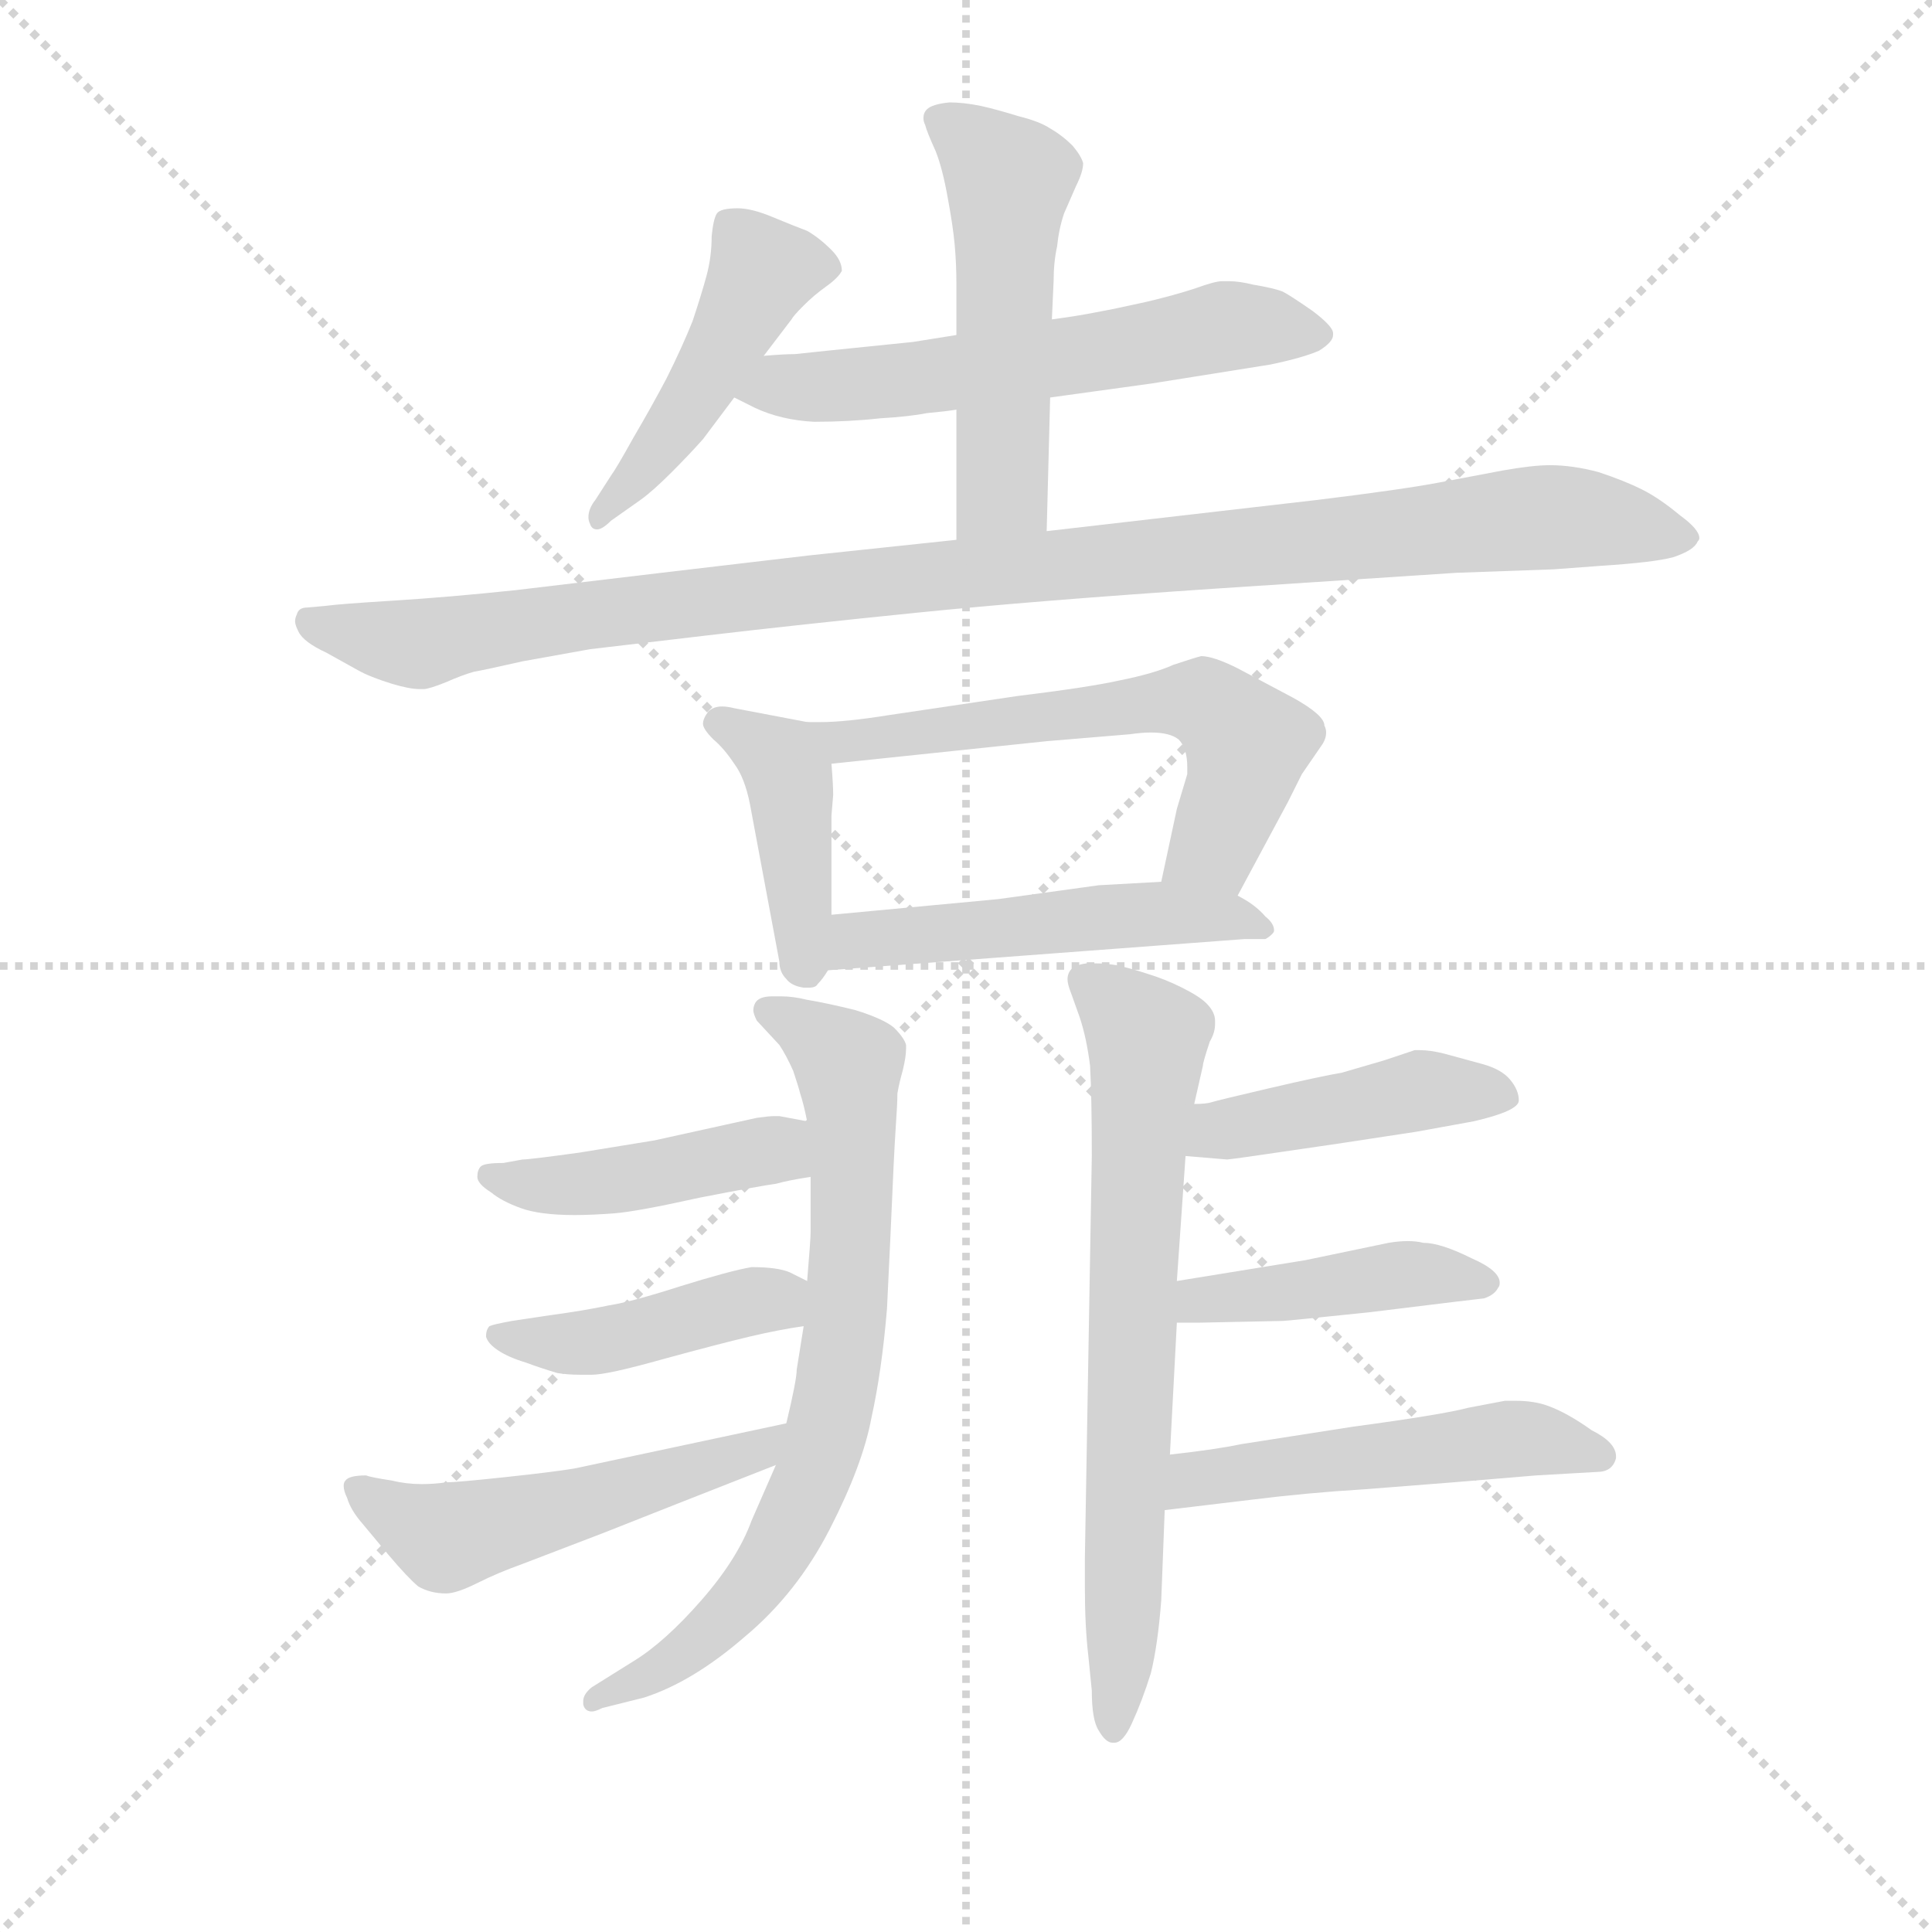
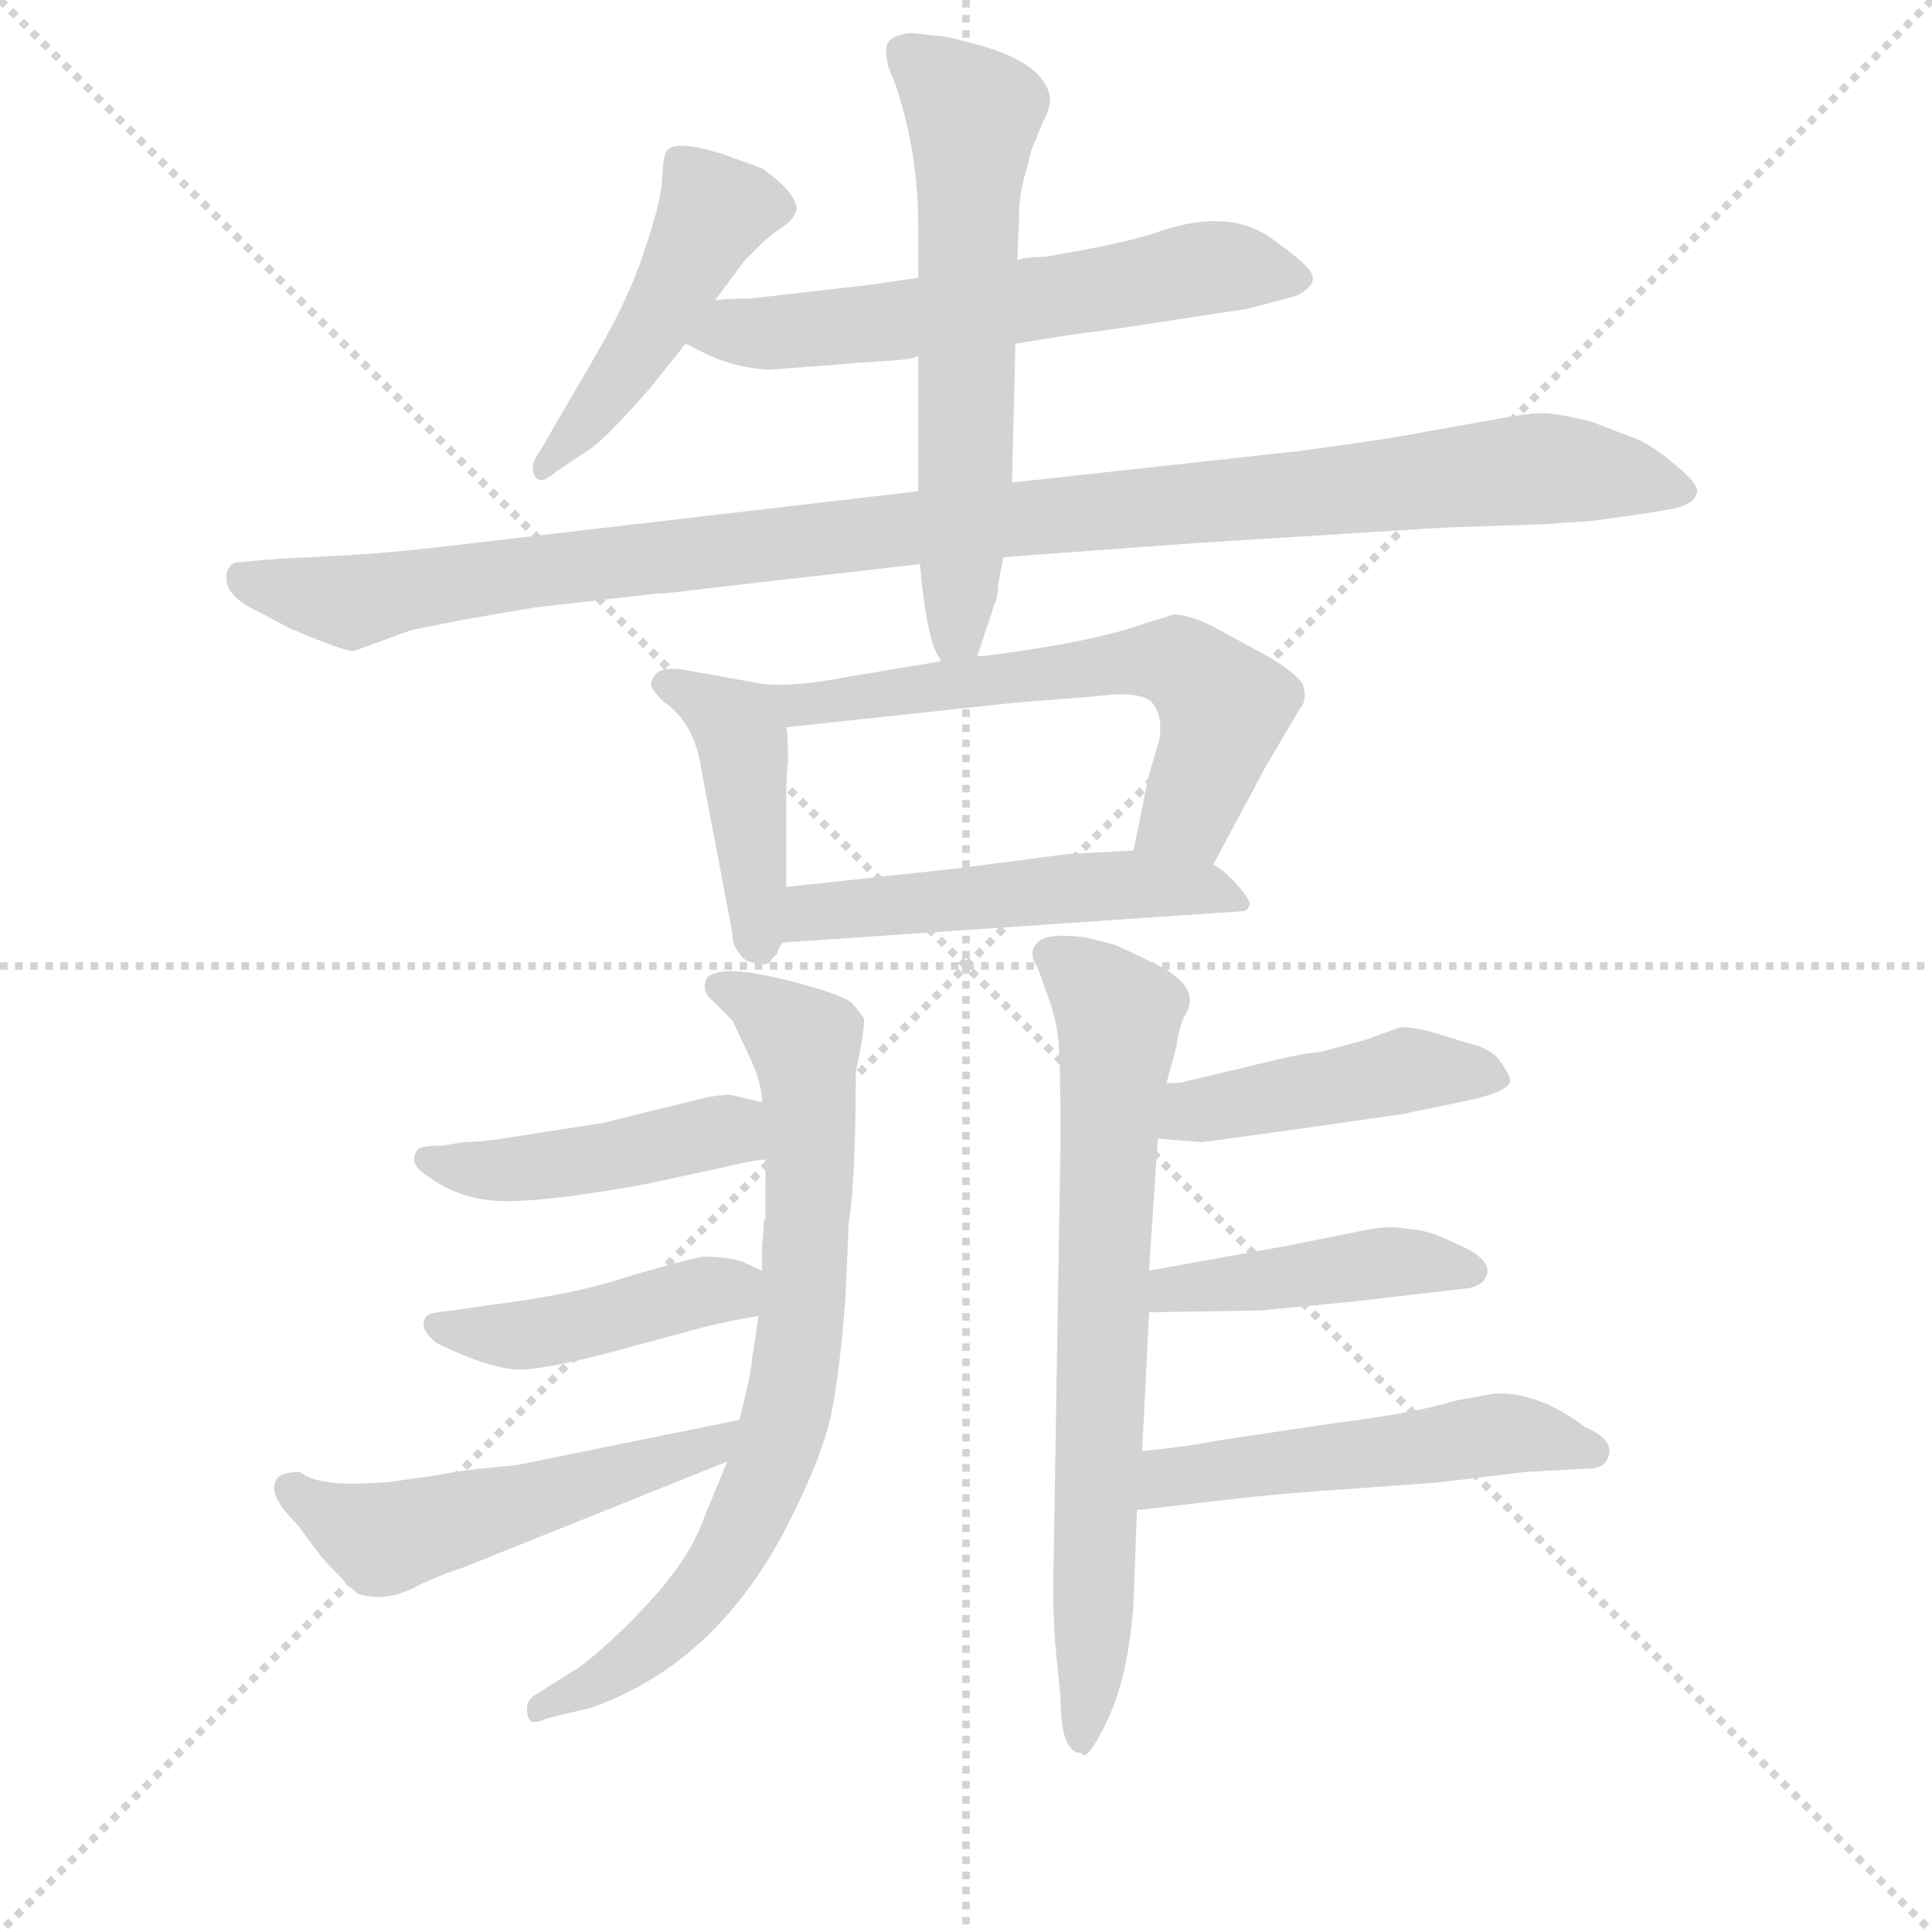
<svg xmlns="http://www.w3.org/2000/svg" version="1.1" viewBox="0 0 1024 1024">
  <g stroke="lightgray" stroke-dasharray="1,1" stroke-width="1" transform="scale(4, 4)">
    <line x1="0" y1="0" x2="256" y2="256" />
    <line x1="256" y1="0" x2="0" y2="256" />
    <line x1="128" y1="0" x2="128" y2="256" />
    <line x1="0" y1="128" x2="256" y2="128" />
  </g>
  <g transform="scale(0.92, -0.92) translate(60, -830)">
    <style type="text/css">
      
        @keyframes keyframes0 {
          from {
            stroke: blue;
-             stroke-dashoffset: 462;
+             stroke-dashoffset: 469;
            stroke-width: 128;
          }
          60% {
            animation-timing-function: step-end;
            stroke: blue;
            stroke-dashoffset: 0;
            stroke-width: 128;
          }
          to {
            stroke: black;
            stroke-width: 1024;
          }
        }
        #make-me-a-hanzi-animation-0 {
-           animation: keyframes0 0.626s both;
+           animation: keyframes0 0.632s both;
          animation-delay: 0s;
          animation-timing-function: linear;
        }
      
        @keyframes keyframes1 {
          from {
            stroke: blue;
-             stroke-dashoffset: 588;
+             stroke-dashoffset: 603;
            stroke-width: 128;
          }
          66% {
            animation-timing-function: step-end;
            stroke: blue;
            stroke-dashoffset: 0;
            stroke-width: 128;
          }
          to {
            stroke: black;
            stroke-width: 1024;
          }
        }
        #make-me-a-hanzi-animation-1 {
-           animation: keyframes1 0.729s both;
-           animation-delay: 0.626s;
+           animation: keyframes1 0.741s both;
+           animation-delay: 0.632s;
          animation-timing-function: linear;
        }
      
        @keyframes keyframes2 {
          from {
            stroke: blue;
-             stroke-dashoffset: 1058;
-             stroke-width: 128;
-           }
-           77% {
+             stroke-dashoffset: 1091;
+             stroke-width: 128;
+           }
+           78% {
            animation-timing-function: step-end;
            stroke: blue;
            stroke-dashoffset: 0;
            stroke-width: 128;
          }
          to {
            stroke: black;
            stroke-width: 1024;
          }
        }
        #make-me-a-hanzi-animation-2 {
-           animation: keyframes2 1.111s both;
-           animation-delay: 1.354s;
+           animation: keyframes2 1.138s both;
+           animation-delay: 1.372s;
          animation-timing-function: linear;
        }
      
        @keyframes keyframes3 {
          from {
            stroke: blue;
-             stroke-dashoffset: 518;
+             stroke-dashoffset: 615;
+             stroke-width: 128;
+           }
+           67% {
+             animation-timing-function: step-end;
+             stroke: blue;
+             stroke-dashoffset: 0;
+             stroke-width: 128;
+           }
+           to {
+             stroke: black;
+             stroke-width: 1024;
+           }
+         }
+         #make-me-a-hanzi-animation-3 {
+           animation: keyframes3 0.75s both;
+           animation-delay: 2.51s;
+           animation-timing-function: linear;
+         }
+       
+         @keyframes keyframes4 {
+           from {
+             stroke: blue;
+             stroke-dashoffset: 431;
+             stroke-width: 128;
+           }
+           58% {
+             animation-timing-function: step-end;
+             stroke: blue;
+             stroke-dashoffset: 0;
+             stroke-width: 128;
+           }
+           to {
+             stroke: black;
+             stroke-width: 1024;
+           }
+         }
+         #make-me-a-hanzi-animation-4 {
+           animation: keyframes4 0.601s both;
+           animation-delay: 3.261s;
+           animation-timing-function: linear;
+         }
+       
+         @keyframes keyframes5 {
+           from {
+             stroke: blue;
+             stroke-dashoffset: 622;
+             stroke-width: 128;
+           }
+           67% {
+             animation-timing-function: step-end;
+             stroke: blue;
+             stroke-dashoffset: 0;
+             stroke-width: 128;
+           }
+           to {
+             stroke: black;
+             stroke-width: 1024;
+           }
+         }
+         #make-me-a-hanzi-animation-5 {
+           animation: keyframes5 0.756s both;
+           animation-delay: 3.861s;
+           animation-timing-function: linear;
+         }
+       
+         @keyframes keyframes6 {
+           from {
+             stroke: blue;
+             stroke-dashoffset: 517;
            stroke-width: 128;
          }
          63% {
            animation-timing-function: step-end;
            stroke: blue;
            stroke-dashoffset: 0;
            stroke-width: 128;
          }
          to {
            stroke: black;
            stroke-width: 1024;
          }
        }
-         #make-me-a-hanzi-animation-3 {
-           animation: keyframes3 0.672s both;
-           animation-delay: 2.465s;
-           animation-timing-function: linear;
-         }
-       
-         @keyframes keyframes4 {
-           from {
-             stroke: blue;
-             stroke-dashoffset: 418;
-             stroke-width: 128;
-           }
-           58% {
-             animation-timing-function: step-end;
-             stroke: blue;
-             stroke-dashoffset: 0;
-             stroke-width: 128;
-           }
-           to {
-             stroke: black;
-             stroke-width: 1024;
-           }
-         }
-         #make-me-a-hanzi-animation-4 {
-           animation: keyframes4 0.59s both;
-           animation-delay: 3.137s;
-           animation-timing-function: linear;
-         }
-       
-         @keyframes keyframes5 {
-           from {
-             stroke: blue;
-             stroke-dashoffset: 606;
-             stroke-width: 128;
-           }
-           66% {
-             animation-timing-function: step-end;
-             stroke: blue;
-             stroke-dashoffset: 0;
-             stroke-width: 128;
-           }
-           to {
-             stroke: black;
-             stroke-width: 1024;
-           }
-         }
-         #make-me-a-hanzi-animation-5 {
-           animation: keyframes5 0.743s both;
-           animation-delay: 3.727s;
-           animation-timing-function: linear;
-         }
-       
-         @keyframes keyframes6 {
-           from {
-             stroke: blue;
-             stroke-dashoffset: 506;
-             stroke-width: 128;
-           }
-           62% {
-             animation-timing-function: step-end;
-             stroke: blue;
-             stroke-dashoffset: 0;
-             stroke-width: 128;
-           }
-           to {
-             stroke: black;
-             stroke-width: 1024;
-           }
-         }
        #make-me-a-hanzi-animation-6 {
-           animation: keyframes6 0.662s both;
-           animation-delay: 4.47s;
+           animation: keyframes6 0.671s both;
+           animation-delay: 4.618s;
          animation-timing-function: linear;
        }
      
        @keyframes keyframes7 {
          from {
            stroke: blue;
-             stroke-dashoffset: 740;
+             stroke-dashoffset: 760;
            stroke-width: 128;
          }
          71% {
            animation-timing-function: step-end;
            stroke: blue;
            stroke-dashoffset: 0;
            stroke-width: 128;
          }
          to {
            stroke: black;
            stroke-width: 1024;
          }
        }
        #make-me-a-hanzi-animation-7 {
-           animation: keyframes7 0.852s both;
-           animation-delay: 5.132s;
+           animation: keyframes7 0.868s both;
+           animation-delay: 5.288s;
          animation-timing-function: linear;
        }
      
        @keyframes keyframes8 {
          from {
            stroke: blue;
-             stroke-dashoffset: 438;
+             stroke-dashoffset: 449;
            stroke-width: 128;
          }
          59% {
            animation-timing-function: step-end;
            stroke: blue;
            stroke-dashoffset: 0;
            stroke-width: 128;
          }
          to {
            stroke: black;
            stroke-width: 1024;
          }
        }
        #make-me-a-hanzi-animation-8 {
-           animation: keyframes8 0.606s both;
-           animation-delay: 5.984s;
+           animation: keyframes8 0.615s both;
+           animation-delay: 6.157s;
          animation-timing-function: linear;
        }
      
        @keyframes keyframes9 {
          from {
            stroke: blue;
-             stroke-dashoffset: 426;
-             stroke-width: 128;
-           }
-           58% {
+             stroke-dashoffset: 435;
+             stroke-width: 128;
+           }
+           59% {
            animation-timing-function: step-end;
            stroke: blue;
            stroke-dashoffset: 0;
            stroke-width: 128;
          }
          to {
            stroke: black;
            stroke-width: 1024;
          }
        }
        #make-me-a-hanzi-animation-9 {
-           animation: keyframes9 0.597s both;
-           animation-delay: 6.591s;
+           animation: keyframes9 0.604s both;
+           animation-delay: 6.772s;
          animation-timing-function: linear;
        }
      
        @keyframes keyframes10 {
          from {
            stroke: blue;
-             stroke-dashoffset: 515;
+             stroke-dashoffset: 527;
            stroke-width: 128;
          }
          63% {
            animation-timing-function: step-end;
            stroke: blue;
            stroke-dashoffset: 0;
            stroke-width: 128;
          }
          to {
            stroke: black;
            stroke-width: 1024;
          }
        }
        #make-me-a-hanzi-animation-10 {
-           animation: keyframes10 0.669s both;
-           animation-delay: 7.188s;
+           animation: keyframes10 0.679s both;
+           animation-delay: 7.376s;
          animation-timing-function: linear;
        }
      
        @keyframes keyframes11 {
          from {
            stroke: blue;
-             stroke-dashoffset: 703;
+             stroke-dashoffset: 725;
            stroke-width: 128;
          }
          70% {
            animation-timing-function: step-end;
            stroke: blue;
            stroke-dashoffset: 0;
            stroke-width: 128;
          }
          to {
            stroke: black;
            stroke-width: 1024;
          }
        }
        #make-me-a-hanzi-animation-11 {
-           animation: keyframes11 0.822s both;
-           animation-delay: 7.857s;
+           animation: keyframes11 0.84s both;
+           animation-delay: 8.055s;
          animation-timing-function: linear;
        }
      
        @keyframes keyframes12 {
          from {
            stroke: blue;
-             stroke-dashoffset: 436;
+             stroke-dashoffset: 450;
            stroke-width: 128;
          }
          59% {
            animation-timing-function: step-end;
            stroke: blue;
            stroke-dashoffset: 0;
            stroke-width: 128;
          }
          to {
            stroke: black;
            stroke-width: 1024;
          }
        }
        #make-me-a-hanzi-animation-12 {
-           animation: keyframes12 0.605s both;
-           animation-delay: 8.679s;
+           animation: keyframes12 0.616s both;
+           animation-delay: 8.895s;
          animation-timing-function: linear;
        }
      
        @keyframes keyframes13 {
          from {
            stroke: blue;
-             stroke-dashoffset: 432;
-             stroke-width: 128;
-           }
-           58% {
+             stroke-dashoffset: 440;
+             stroke-width: 128;
+           }
+           59% {
            animation-timing-function: step-end;
            stroke: blue;
            stroke-dashoffset: 0;
            stroke-width: 128;
          }
          to {
            stroke: black;
            stroke-width: 1024;
          }
        }
        #make-me-a-hanzi-animation-13 {
-           animation: keyframes13 0.602s both;
-           animation-delay: 9.284s;
+           animation: keyframes13 0.608s both;
+           animation-delay: 9.511s;
          animation-timing-function: linear;
        }
      
        @keyframes keyframes14 {
          from {
            stroke: blue;
-             stroke-dashoffset: 509;
-             stroke-width: 128;
-           }
-           62% {
+             stroke-dashoffset: 521;
+             stroke-width: 128;
+           }
+           63% {
            animation-timing-function: step-end;
            stroke: blue;
            stroke-dashoffset: 0;
            stroke-width: 128;
          }
          to {
            stroke: black;
            stroke-width: 1024;
          }
        }
        #make-me-a-hanzi-animation-14 {
-           animation: keyframes14 0.664s both;
-           animation-delay: 9.885s;
+           animation: keyframes14 0.674s both;
+           animation-delay: 10.119s;
          animation-timing-function: linear;
        }
      
    </style>
-     <path d="M 380 625 L 396 646 Q 397 648 403 654 Q 409 660 416 665 Q 423 670 425 674 Q 425 680 419 686 Q 412 693 405 697 Q 397 700 385 705 Q 373 710 365 710 Q 355 710 353 707 Q 351 704 350 694 Q 350 682 347 671 Q 344 660 339 645 Q 333 630 324 612 Q 315 595 305 578 Q 295 560 292 556 L 283 542 Q 279 537 279 532 Q 279 530 280 528 Q 281 525 284 525 Q 287 525 292 530 L 309 542 Q 316 547 327 558 Q 337 568 345 577 L 363 601 L 380 625 Z" fill="lightgray" />
-     <path d="M 545 601 L 574 605 L 603 609 L 647 616 L 672 620 Q 691 624 700 628 Q 708 633 708 637 L 708 638 Q 708 642 696 651 Q 683 660 679 662 Q 674 664 662 666 Q 654 668 648 668 L 644 668 Q 640 668 629 664 Q 617 660 600 656 Q 582 652 571 650 Q 561 648 546 646 L 491 637 L 466 633 L 417 628 L 398 626 Q 392 626 380 625 C 350 623 336 614 363 601 L 375 595 Q 390 588 409 587 Q 429 587 447 589 Q 464 590 474 592 Q 485 593 491 594 L 545 601 Z" fill="lightgray" />
-     <path d="M 491 519 L 406 510 L 321 500 L 237 490 Q 199 486 167 484 Q 135 482 128 481 L 117 480 Q 112 480 111 476 Q 110 474 110 472 Q 110 470 112 466 Q 115 460 128 454 L 146 444 Q 153 440 166 436 Q 176 433 182 433 L 184 433 Q 187 433 197 437 Q 206 441 213 443 Q 219 444 241 449 L 280 456 L 348 464 Q 399 470 468 477 Q 537 484 642 491 L 779 500 L 835 502 L 862 504 Q 893 506 904 509 Q 916 513 918 518 Q 919 519 919 520 Q 919 525 908 533 Q 896 543 886 548 Q 876 553 861 558 Q 846 562 833 562 Q 823 562 806 559 L 769 552 Q 748 548 699 542 L 621 533 L 543 524 L 491 519 Z" fill="lightgray" />
-     <path d="M 543 524 L 545 601 L 546 646 L 547 668 Q 547 679 549 688 Q 550 698 553 707 L 560 723 Q 564 731 564 736 Q 563 740 558 746 Q 552 752 545 756 Q 539 760 527 763 Q 514 767 505 769 Q 495 771 487 771 Q 477 770 474 767 Q 472 765 472 762 Q 472 760 473 758 Q 474 754 479 743 Q 483 733 486 716 Q 489 700 490 689 Q 491 678 491 666 L 491 637 L 491 594 L 491 519 C 491 489 542 494 543 524 Z" fill="lightgray" />
-     <path d="M 405 414 L 363 422 Q 359 423 356 423 Q 351 423 348 420 Q 345 416 345 413 Q 345 410 351 404 Q 357 399 363 390 Q 369 382 372 367 L 389 276 Q 389 270 393 266 Q 396 262 403 261 L 406 261 Q 410 261 411 263 Q 414 266 417 271 C 419 274 419 274 419 303 L 419 360 L 420 372 Q 420 378 419 390 C 417 412 417 412 405 414 Z" fill="lightgray" />
-     <path d="M 653 314 L 682 368 L 690 384 L 701 400 Q 704 404 704 408 Q 704 410 703 412 Q 703 418 685 428 L 653 445 Q 639 452 632 452 Q 628 451 616 447 Q 605 442 585 438 Q 567 434 526 429 L 452 418 Q 427 414 413 414 L 405 414 C 375 414 389 387 419 390 L 543 403 L 591 407 Q 598 408 603 408 Q 614 408 619 404 Q 624 399 624 388 L 624 384 L 618 364 L 609 322 C 603 293 639 288 653 314 Z" fill="lightgray" />
-     <path d="M 417 271 L 657 289 L 669 289 Q 671 290 673 292 Q 674 293 674 294 Q 674 298 669 302 Q 663 309 653 314 L 609 322 L 573 320 L 515 312 L 419 303 C 389 300 387 269 417 271 Z" fill="lightgray" />
-     <path d="M 407 152 L 407 120 Q 407 116 405 92 L 403 66 L 399 41 Q 399 35 393 10 L 387 -14 L 373 -46 Q 365 -68 344 -92 Q 323 -116 305 -127 L 281 -142 Q 276 -146 276 -150 L 276 -152 Q 277 -156 281 -156 Q 283 -156 287 -154 L 311 -148 Q 339 -139 369 -113 Q 399 -88 418 -51 Q 437 -14 442 13 Q 448 40 451 76 L 453 118 Q 455 165 456 180 Q 457 194 457 200 Q 458 206 460 213 Q 462 221 462 226 L 462 228 Q 461 232 455 238 Q 449 243 433 248 Q 417 252 405 254 Q 397 256 390 256 L 385 256 Q 377 256 375 252 Q 374 250 374 248 Q 374 246 376 242 L 389 228 Q 393 222 397 213 Q 400 204 401 200 Q 403 194 405 184 L 407 152 Z" fill="lightgray" />
-     <path d="M 405 184 L 389 187 L 386 187 Q 383 187 376 186 L 317 173 L 274 166 Q 245 162 241 162 L 230 160 Q 219 160 217 158 Q 215 156 215 152 Q 215 148 223 143 Q 229 138 240 134 Q 251 130 271 130 Q 281 130 294 131 Q 307 132 343 140 Q 379 147 387 148 Q 394 150 407 152 C 437 157 434 178 405 184 Z" fill="lightgray" />
-     <path d="M 405 92 L 395 97 Q 388 100 373 100 Q 361 98 332 89 Q 304 80 291 78 Q 277 75 255 72 L 235 69 Q 224 67 222 66 Q 220 64 220 60 Q 221 56 227 52 Q 233 48 243 45 Q 251 42 261 39 Q 267 38 274 38 L 281 38 Q 290 38 322 47 Q 355 56 372 60 Q 389 64 403 66 C 433 71 432 79 405 92 Z" fill="lightgray" />
-     <path d="M 393 10 L 271 -16 Q 259 -18 231 -21 Q 203 -24 197 -24 Q 190 -25 183 -25 Q 174 -25 166 -23 Q 153 -21 151 -20 Q 141 -20 139 -23 Q 138 -24 138 -26 Q 138 -29 140 -33 Q 142 -40 149 -48 L 164 -66 Q 175 -79 181 -84 Q 188 -88 197 -88 Q 203 -88 215 -82 Q 227 -76 241 -71 L 288 -53 L 331 -36 L 387 -14 C 415 -3 422 16 393 10 Z" fill="lightgray" />
-     <path d="M 628 194 L 633 216 Q 633 218 637 230 Q 640 235 640 240 L 640 242 Q 640 247 635 252 Q 631 256 621 261 Q 611 266 601 269 Q 592 272 583 274 Q 576 275 571 275 L 566 275 Q 558 274 556 270 Q 555 268 555 266 Q 555 263 557 258 L 562 244 Q 566 232 568 216 Q 569 198 569 164 L 565 -68 L 565 -84 Q 565 -107 567 -124 L 569 -144 Q 569 -161 573 -167 Q 577 -174 581 -174 L 582 -174 Q 587 -174 592 -163 Q 598 -150 603 -134 Q 607 -118 609 -92 L 611 -40 L 614 -8 L 618 68 L 618 92 L 623 164 L 628 194 Z" fill="lightgray" />
-     <path d="M 623 164 L 647 162 Q 649 162 710 171 L 756 178 L 789 184 Q 815 190 815 196 Q 815 202 810 208 Q 805 214 794 217 L 772 223 Q 764 225 758 225 L 755 225 L 737 219 L 713 212 Q 701 210 671 203 Q 641 196 638 195 Q 635 194 628 194 C 598 193 593 166 623 164 Z" fill="lightgray" />
-     <path d="M 618 68 L 631 68 L 679 69 Q 681 69 729 74 L 778 80 L 795 82 Q 801 84 803 88 Q 804 89 804 91 Q 804 98 788 105 Q 770 114 760 114 Q 756 115 751 115 Q 746 115 740 114 L 692 104 L 618 92 C 588 87 588 68 618 68 Z" fill="lightgray" />
-     <path d="M 611 -40 L 661 -34 Q 693 -30 726 -28 L 777 -24 L 825 -20 L 860 -18 Q 869 -18 871 -10 L 871 -9 Q 871 -1 857 6 Q 843 16 832 20 Q 824 23 813 23 L 807 23 L 786 19 Q 771 15 719 8 L 655 -2 Q 641 -5 614 -8 C 584 -11 581 -44 611 -40 Z" fill="lightgray" />
+     <path d="M 352 657 L 369 680 L 377 688 Q 384 695 390.5 699 Q 397 703 399 709 Q 399 719 379 733 L 357 741 Q 329 750 324 743 Q 322 740 321.5 727.5 Q 321 715 313 691 L 309 679 Q 300 654 283 625 L 251 570 Q 245 562 248 556 Q 251 550 260 558 L 278 570 Q 288 576 315 607 L 335 632 L 352 657 Z" fill="lightgray" />
+     <path d="M 525 632 L 556 637 L 586 641 L 658 652 Q 682 658 688 660 Q 698 666 696 671 Q 696 676 672 693 Q 648 710 609 697 Q 593 691 553 684 L 542 682 Q 530 682 526 680 L 469 670 L 442 666 L 372 658 Q 357 658 352 657 C 322 655 308 645 335 632 L 347 626 Q 364 618 383 617 L 423 620 Q 433 621 450 622 Q 467 623 469 625 L 525 632 Z" fill="lightgray" />
+     <path d="M 518 509 L 627 517 L 771 526 L 829 528 L 858 530 Q 896 535 906 537.5 Q 916 540 917 545 Q 921 549 906 561.5 Q 891 574 883 577 L 857 587 Q 837 592 828.5 592 Q 820 592 799 588 L 760 581 Q 740 577 687 570 L 523 552 L 469 547 L 203 516 Q 162 511 128.5 509.5 Q 95 508 88 507 L 77 506 Q 73 506 71 501 Q 67 488 88 478 L 107 468 Q 140 454 144 455 L 177 467 L 207 473 L 248 480 L 318 488 Q 324 488 347 491 L 470 505 L 518 509 Z" fill="lightgray" />
+     <path d="M 503 452 L 513 482 Q 515 486 515 493 L 518 509 L 523 552 L 525 632 L 526 680 L 527 702 Q 527 719 531 731 Q 534 742 534 743 L 541 760 Q 545 767 545 774 Q 541 794 504 804 Q 486 809 483 809 L 465 811 Q 455 810 452 806 Q 449 802 452 791 L 456 781 Q 469 742 469 700 L 469 670 L 469 625 L 469 547 L 470 505 Q 474 459 482 450 L 482 449 C 493 423 494 424 503 452 Z" fill="lightgray" />
+     <path d="M 393 319 L 393 380 L 394 392 Q 394 406 393 411 C 390 434 390 434 379 436 L 335 444 Q 322 446 318 442 Q 315 438 315 436 Q 315 433 322 426 Q 340 414 344 387 L 362 292 Q 362 285 366 281 Q 368 276 376 275 Q 383 273 385 278 L 387 280 Q 388 280 388 282 L 390 286 L 391 287 C 393 291 393 291 393 319 Z" fill="lightgray" />
+     <path d="M 393 411 L 523 425 L 573 429 Q 595 432 603 426 Q 610 419 608 404 L 602 384 L 593 340 C 587 311 625 306 639 332 L 669 388 L 689 422 Q 693 426 691 434 Q 691 439 672 451 L 639 469 Q 625 476 616 476 L 610 474 L 600 471 Q 570 460 506 452 L 503 452 L 482 449 L 428 440 Q 397 434 379 436 C 349 437 363 408 393 411 Z" fill="lightgray" />
+     <path d="M 593 340 L 555 338 L 494 330 L 393 319 C 363 316 361 285 391 287 L 655 305 Q 659 305 660 309 Q 660 312 653 320 Q 646 328 639 332 L 593 340 Z" fill="lightgray" />
+     <path d="M 379 112 L 379 98 L 377 72 L 373 45 Q 373 40 366 12 L 359 -12 L 345 -46 Q 337 -68 314.5 -92.5 Q 292 -117 273 -131 L 249 -146 Q 242 -150 244 -158 Q 245 -165 255 -160 L 280 -154 Q 352 -129 393 -50 Q 414 -9 419 16 Q 424 41 427 82 L 429 126 Q 433 150 433 212 Q 439 241 437.5 243.5 Q 436 246 431 252 Q 425 257 398.5 264 Q 372 271 360 270.5 Q 348 270 346.5 265 Q 345 260 348 256 L 362 242 L 370 225 Q 379 207 379 195 L 381 162 L 381 128 L 380 126 L 380 123 L 379 112 Z" fill="lightgray" />
+     <path d="M 379 195 L 362 199 Q 361 200 348 198 L 287 183 L 242 176 Q 218 172 207 172 L 195 170 Q 183 170 181 168 Q 174 160 187 152 Q 206 138 232 138 Q 258 138 313 148 L 359 158 Q 376 162 381 162 C 411 165 408 188 379 195 Z" fill="lightgray" />
+     <path d="M 379 98 L 368 103 Q 360 106 345 106 Q 330 103 300 94 Q 270 84 221 78 L 201 75 Q 188 74 186 72 Q 180 65 192 56 Q 225 40 242 41 Q 258 42 292 51 L 344 65 Q 355 68 377 72 C 406 77 406 86 379 98 Z" fill="lightgray" />
+     <path d="M 366 12 L 238 -14 L 218 -16 Q 207 -17 191 -20 L 163 -24 L 161 -24 Q 123 -27 113 -18 Q 101 -18 99 -23 Q 94 -31 111 -48 L 126 -68 Q 142 -85 146 -88 Q 150 -90 159 -90 Q 167 -90 178 -85 Q 189 -79 207 -73 L 359 -12 C 387 -1 395 18 366 12 Z" fill="lightgray" />
+     <path d="M 563 -180 Q 566 -186 578 -161 Q 590 -136 593 -94 L 595 -40 L 598 -6 L 602 74 L 602 98 L 607 174 L 612 206 L 618 228 Q 618 233 622 244 Q 634 261 605 275 L 584 285 Q 582 286 565 290 Q 541 293 537 286 Q 532 281 538 272 L 543 258 Q 548 245 549.5 232.5 Q 551 220 551 174 L 547 -70 Q 546 -100 549 -128 L 551 -148 Q 551 -180 563 -180 Z" fill="lightgray" />
+     <path d="M 607 174 L 632 172 Q 634 172 698 181 L 747 188 L 781 195 Q 811 201 810 208 Q 809 212 804 219 Q 799 226 786 229 L 763 236 Q 750 239 746 238 L 727 231 L 701 224 Q 688 223 657 215 L 623 207 Q 622 206 612 206 C 582 205 577 176 607 174 Z" fill="lightgray" />
+     <path d="M 602 74 L 666 75 L 718 80 L 787 88 Q 794 90 796 94 Q 801 104 780 113 Q 762 122 751 122 Q 742 124 730 122 L 680 112 L 602 98 C 572 93 572 74 602 74 Z" fill="lightgray" />
+     <path d="M 595 -40 L 647 -34 Q 681 -30 715 -28 L 769 -24 L 819 -18 L 856 -16 Q 865 -16 867 -8 Q 869 1 853 8 Q 825 29 800 27 L 778 23 Q 756 16 708 10 L 641 0 Q 627 -3 598 -6 C 568 -9 565 -43 595 -40 Z" fill="lightgray" />
    <clipPath id="make-me-a-hanzi-clip-0">
-       <path d="M 380 625 L 396 646 Q 397 648 403 654 Q 409 660 416 665 Q 423 670 425 674 Q 425 680 419 686 Q 412 693 405 697 Q 397 700 385 705 Q 373 710 365 710 Q 355 710 353 707 Q 351 704 350 694 Q 350 682 347 671 Q 344 660 339 645 Q 333 630 324 612 Q 315 595 305 578 Q 295 560 292 556 L 283 542 Q 279 537 279 532 Q 279 530 280 528 Q 281 525 284 525 Q 287 525 292 530 L 309 542 Q 316 547 327 558 Q 337 568 345 577 L 363 601 L 380 625 Z" />
-     </clipPath>
-     <path clip-path="url(#make-me-a-hanzi-clip-0)" d="M 414 676 L 379 674 L 336 593 L 286 531" fill="none" id="make-me-a-hanzi-animation-0" stroke-dasharray="334 668" stroke-linecap="round" />
+       <path d="M 352 657 L 369 680 L 377 688 Q 384 695 390.5 699 Q 397 703 399 709 Q 399 719 379 733 L 357 741 Q 329 750 324 743 Q 322 740 321.5 727.5 Q 321 715 313 691 L 309 679 Q 300 654 283 625 L 251 570 Q 245 562 248 556 Q 251 550 260 558 L 278 570 Q 288 576 315 607 L 335 632 L 352 657 Z" />
+     </clipPath>
+     <path clip-path="url(#make-me-a-hanzi-clip-0)" d="M 387 710 L 352 709 L 310 632 L 253 562" fill="none" id="make-me-a-hanzi-animation-0" stroke-dasharray="341 682" stroke-linecap="round" />
    <clipPath id="make-me-a-hanzi-clip-1">
-       <path d="M 545 601 L 574 605 L 603 609 L 647 616 L 672 620 Q 691 624 700 628 Q 708 633 708 637 L 708 638 Q 708 642 696 651 Q 683 660 679 662 Q 674 664 662 666 Q 654 668 648 668 L 644 668 Q 640 668 629 664 Q 617 660 600 656 Q 582 652 571 650 Q 561 648 546 646 L 491 637 L 466 633 L 417 628 L 398 626 Q 392 626 380 625 C 350 623 336 614 363 601 L 375 595 Q 390 588 409 587 Q 429 587 447 589 Q 464 590 474 592 Q 485 593 491 594 L 545 601 Z" />
-     </clipPath>
-     <path clip-path="url(#make-me-a-hanzi-clip-1)" d="M 372 604 L 509 617 L 643 642 L 701 638" fill="none" id="make-me-a-hanzi-animation-1" stroke-dasharray="460 920" stroke-linecap="round" />
+       <path d="M 525 632 L 556 637 L 586 641 L 658 652 Q 682 658 688 660 Q 698 666 696 671 Q 696 676 672 693 Q 648 710 609 697 Q 593 691 553 684 L 542 682 Q 530 682 526 680 L 469 670 L 442 666 L 372 658 Q 357 658 352 657 C 322 655 308 645 335 632 L 347 626 Q 364 618 383 617 L 423 620 Q 433 621 450 622 Q 467 623 469 625 L 525 632 Z" />
+     </clipPath>
+     <path clip-path="url(#make-me-a-hanzi-clip-1)" d="M 344 635 L 441 643 L 637 676 L 687 669" fill="none" id="make-me-a-hanzi-animation-1" stroke-dasharray="475 950" stroke-linecap="round" />
    <clipPath id="make-me-a-hanzi-clip-2">
-       <path d="M 491 519 L 406 510 L 321 500 L 237 490 Q 199 486 167 484 Q 135 482 128 481 L 117 480 Q 112 480 111 476 Q 110 474 110 472 Q 110 470 112 466 Q 115 460 128 454 L 146 444 Q 153 440 166 436 Q 176 433 182 433 L 184 433 Q 187 433 197 437 Q 206 441 213 443 Q 219 444 241 449 L 280 456 L 348 464 Q 399 470 468 477 Q 537 484 642 491 L 779 500 L 835 502 L 862 504 Q 893 506 904 509 Q 916 513 918 518 Q 919 519 919 520 Q 919 525 908 533 Q 896 543 886 548 Q 876 553 861 558 Q 846 562 833 562 Q 823 562 806 559 L 769 552 Q 748 548 699 542 L 621 533 L 543 524 L 491 519 Z" />
-     </clipPath>
-     <path clip-path="url(#make-me-a-hanzi-clip-2)" d="M 118 472 L 181 459 L 387 489 L 793 529 L 848 532 L 914 521" fill="none" id="make-me-a-hanzi-animation-2" stroke-dasharray="930 1860" stroke-linecap="round" />
+       <path d="M 518 509 L 627 517 L 771 526 L 829 528 L 858 530 Q 896 535 906 537.5 Q 916 540 917 545 Q 921 549 906 561.5 Q 891 574 883 577 L 857 587 Q 837 592 828.5 592 Q 820 592 799 588 L 760 581 Q 740 577 687 570 L 523 552 L 469 547 L 203 516 Q 162 511 128.5 509.5 Q 95 508 88 507 L 77 506 Q 73 506 71 501 Q 67 488 88 478 L 107 468 Q 140 454 144 455 L 177 467 L 207 473 L 248 480 L 318 488 Q 324 488 347 491 L 470 505 L 518 509 Z" />
+     </clipPath>
+     <path clip-path="url(#make-me-a-hanzi-clip-2)" d="M 80 496 L 141 483 L 276 505 L 825 560 L 908 547" fill="none" id="make-me-a-hanzi-animation-2" stroke-dasharray="963 1926" stroke-linecap="round" />
    <clipPath id="make-me-a-hanzi-clip-3">
-       <path d="M 543 524 L 545 601 L 546 646 L 547 668 Q 547 679 549 688 Q 550 698 553 707 L 560 723 Q 564 731 564 736 Q 563 740 558 746 Q 552 752 545 756 Q 539 760 527 763 Q 514 767 505 769 Q 495 771 487 771 Q 477 770 474 767 Q 472 765 472 762 Q 472 760 473 758 Q 474 754 479 743 Q 483 733 486 716 Q 489 700 490 689 Q 491 678 491 666 L 491 637 L 491 594 L 491 519 C 491 489 542 494 543 524 Z" />
-     </clipPath>
-     <path clip-path="url(#make-me-a-hanzi-clip-3)" d="M 480 762 L 521 726 L 518 548 L 497 527" fill="none" id="make-me-a-hanzi-animation-3" stroke-dasharray="390 780" stroke-linecap="round" />
+       <path d="M 503 452 L 513 482 Q 515 486 515 493 L 518 509 L 523 552 L 525 632 L 526 680 L 527 702 Q 527 719 531 731 Q 534 742 534 743 L 541 760 Q 545 767 545 774 Q 541 794 504 804 Q 486 809 483 809 L 465 811 Q 455 810 452 806 Q 449 802 452 791 L 456 781 Q 469 742 469 700 L 469 670 L 469 625 L 469 547 L 470 505 Q 474 459 482 450 L 482 449 C 493 423 494 424 503 452 Z" />
+     </clipPath>
+     <path clip-path="url(#make-me-a-hanzi-clip-3)" d="M 462 799 L 501 762 L 496 533 L 487 457" fill="none" id="make-me-a-hanzi-animation-3" stroke-dasharray="487 974" stroke-linecap="round" />
    <clipPath id="make-me-a-hanzi-clip-4">
-       <path d="M 405 414 L 363 422 Q 359 423 356 423 Q 351 423 348 420 Q 345 416 345 413 Q 345 410 351 404 Q 357 399 363 390 Q 369 382 372 367 L 389 276 Q 389 270 393 266 Q 396 262 403 261 L 406 261 Q 410 261 411 263 Q 414 266 417 271 C 419 274 419 274 419 303 L 419 360 L 420 372 Q 420 378 419 390 C 417 412 417 412 405 414 Z" />
-     </clipPath>
-     <path clip-path="url(#make-me-a-hanzi-clip-4)" d="M 355 413 L 390 392 L 405 272" fill="none" id="make-me-a-hanzi-animation-4" stroke-dasharray="290 580" stroke-linecap="round" />
+       <path d="M 393 319 L 393 380 L 394 392 Q 394 406 393 411 C 390 434 390 434 379 436 L 335 444 Q 322 446 318 442 Q 315 438 315 436 Q 315 433 322 426 Q 340 414 344 387 L 362 292 Q 362 285 366 281 Q 368 276 376 275 Q 383 273 385 278 L 387 280 Q 388 280 388 282 L 390 286 L 391 287 C 393 291 393 291 393 319 Z" />
+     </clipPath>
+     <path clip-path="url(#make-me-a-hanzi-clip-4)" d="M 324 435 L 363 413 L 376 291 L 381 285" fill="none" id="make-me-a-hanzi-animation-4" stroke-dasharray="303 606" stroke-linecap="round" />
    <clipPath id="make-me-a-hanzi-clip-5">
-       <path d="M 653 314 L 682 368 L 690 384 L 701 400 Q 704 404 704 408 Q 704 410 703 412 Q 703 418 685 428 L 653 445 Q 639 452 632 452 Q 628 451 616 447 Q 605 442 585 438 Q 567 434 526 429 L 452 418 Q 427 414 413 414 L 405 414 C 375 414 389 387 419 390 L 543 403 L 591 407 Q 598 408 603 408 Q 614 408 619 404 Q 624 399 624 388 L 624 384 L 618 364 L 609 322 C 603 293 639 288 653 314 Z" />
-     </clipPath>
-     <path clip-path="url(#make-me-a-hanzi-clip-5)" d="M 409 408 L 426 401 L 619 427 L 637 424 L 654 408 L 658 395 L 639 342 L 618 327" fill="none" id="make-me-a-hanzi-animation-5" stroke-dasharray="478 956" stroke-linecap="round" />
+       <path d="M 393 411 L 523 425 L 573 429 Q 595 432 603 426 Q 610 419 608 404 L 602 384 L 593 340 C 587 311 625 306 639 332 L 669 388 L 689 422 Q 693 426 691 434 Q 691 439 672 451 L 639 469 Q 625 476 616 476 L 610 474 L 600 471 Q 570 460 506 452 L 503 452 L 482 449 L 428 440 Q 397 434 379 436 C 349 437 363 408 393 411 Z" />
+     </clipPath>
+     <path clip-path="url(#make-me-a-hanzi-clip-5)" d="M 384 430 L 399 423 L 572 447 L 622 446 L 645 422 L 625 361 L 602 346" fill="none" id="make-me-a-hanzi-animation-5" stroke-dasharray="494 988" stroke-linecap="round" />
    <clipPath id="make-me-a-hanzi-clip-6">
-       <path d="M 417 271 L 657 289 L 669 289 Q 671 290 673 292 Q 674 293 674 294 Q 674 298 669 302 Q 663 309 653 314 L 609 322 L 573 320 L 515 312 L 419 303 C 389 300 387 269 417 271 Z" />
-     </clipPath>
-     <path clip-path="url(#make-me-a-hanzi-clip-6)" d="M 424 276 L 438 288 L 554 300 L 643 303 L 668 296" fill="none" id="make-me-a-hanzi-animation-6" stroke-dasharray="378 756" stroke-linecap="round" />
+       <path d="M 593 340 L 555 338 L 494 330 L 393 319 C 363 316 361 285 391 287 L 655 305 Q 659 305 660 309 Q 660 312 653 320 Q 646 328 639 332 L 593 340 Z" />
+     </clipPath>
+     <path clip-path="url(#make-me-a-hanzi-clip-6)" d="M 398 292 L 413 304 L 562 319 L 629 319 L 653 312" fill="none" id="make-me-a-hanzi-animation-6" stroke-dasharray="389 778" stroke-linecap="round" />
    <clipPath id="make-me-a-hanzi-clip-7">
-       <path d="M 407 152 L 407 120 Q 407 116 405 92 L 403 66 L 399 41 Q 399 35 393 10 L 387 -14 L 373 -46 Q 365 -68 344 -92 Q 323 -116 305 -127 L 281 -142 Q 276 -146 276 -150 L 276 -152 Q 277 -156 281 -156 Q 283 -156 287 -154 L 311 -148 Q 339 -139 369 -113 Q 399 -88 418 -51 Q 437 -14 442 13 Q 448 40 451 76 L 453 118 Q 455 165 456 180 Q 457 194 457 200 Q 458 206 460 213 Q 462 221 462 226 L 462 228 Q 461 232 455 238 Q 449 243 433 248 Q 417 252 405 254 Q 397 256 390 256 L 385 256 Q 377 256 375 252 Q 374 250 374 248 Q 374 246 376 242 L 389 228 Q 393 222 397 213 Q 400 204 401 200 Q 403 194 405 184 L 407 152 Z" />
-     </clipPath>
-     <path clip-path="url(#make-me-a-hanzi-clip-7)" d="M 382 248 L 420 226 L 429 213 L 430 112 L 416 3 L 403 -35 L 373 -85 L 333 -124 L 281 -151" fill="none" id="make-me-a-hanzi-animation-7" stroke-dasharray="612 1224" stroke-linecap="round" />
+       <path d="M 379 112 L 379 98 L 377 72 L 373 45 Q 373 40 366 12 L 359 -12 L 345 -46 Q 337 -68 314.5 -92.5 Q 292 -117 273 -131 L 249 -146 Q 242 -150 244 -158 Q 245 -165 255 -160 L 280 -154 Q 352 -129 393 -50 Q 414 -9 419 16 Q 424 41 427 82 L 429 126 Q 433 150 433 212 Q 439 241 437.5 243.5 Q 436 246 431 252 Q 425 257 398.5 264 Q 372 271 360 270.5 Q 348 270 346.5 265 Q 345 260 348 256 L 362 242 L 370 225 Q 379 207 379 195 L 381 162 L 381 128 L 380 126 L 380 123 L 379 112 Z" />
+     </clipPath>
+     <path clip-path="url(#make-me-a-hanzi-clip-7)" d="M 356 262 L 404 228 L 407 154 L 401 61 L 391 7 L 362 -61 L 327 -107 L 283 -141 L 250 -154" fill="none" id="make-me-a-hanzi-animation-7" stroke-dasharray="632 1264" stroke-linecap="round" />
    <clipPath id="make-me-a-hanzi-clip-8">
-       <path d="M 405 184 L 389 187 L 386 187 Q 383 187 376 186 L 317 173 L 274 166 Q 245 162 241 162 L 230 160 Q 219 160 217 158 Q 215 156 215 152 Q 215 148 223 143 Q 229 138 240 134 Q 251 130 271 130 Q 281 130 294 131 Q 307 132 343 140 Q 379 147 387 148 Q 394 150 407 152 C 437 157 434 178 405 184 Z" />
-     </clipPath>
-     <path clip-path="url(#make-me-a-hanzi-clip-8)" d="M 224 152 L 263 146 L 304 151 L 380 166 L 400 178" fill="none" id="make-me-a-hanzi-animation-8" stroke-dasharray="310 620" stroke-linecap="round" />
+       <path d="M 379 195 L 362 199 Q 361 200 348 198 L 287 183 L 242 176 Q 218 172 207 172 L 195 170 Q 183 170 181 168 Q 174 160 187 152 Q 206 138 232 138 Q 258 138 313 148 L 359 158 Q 376 162 381 162 C 411 165 408 188 379 195 Z" />
+     </clipPath>
+     <path clip-path="url(#make-me-a-hanzi-clip-8)" d="M 189 162 L 212 156 L 257 158 L 356 179 L 376 167" fill="none" id="make-me-a-hanzi-animation-8" stroke-dasharray="321 642" stroke-linecap="round" />
    <clipPath id="make-me-a-hanzi-clip-9">
-       <path d="M 405 92 L 395 97 Q 388 100 373 100 Q 361 98 332 89 Q 304 80 291 78 Q 277 75 255 72 L 235 69 Q 224 67 222 66 Q 220 64 220 60 Q 221 56 227 52 Q 233 48 243 45 Q 251 42 261 39 Q 267 38 274 38 L 281 38 Q 290 38 322 47 Q 355 56 372 60 Q 389 64 403 66 C 433 71 432 79 405 92 Z" />
-     </clipPath>
-     <path clip-path="url(#make-me-a-hanzi-clip-9)" d="M 229 60 L 283 57 L 378 81 L 394 73" fill="none" id="make-me-a-hanzi-animation-9" stroke-dasharray="298 596" stroke-linecap="round" />
+       <path d="M 379 98 L 368 103 Q 360 106 345 106 Q 330 103 300 94 Q 270 84 221 78 L 201 75 Q 188 74 186 72 Q 180 65 192 56 Q 225 40 242 41 Q 258 42 292 51 L 344 65 Q 355 68 377 72 C 406 77 406 86 379 98 Z" />
+     </clipPath>
+     <path clip-path="url(#make-me-a-hanzi-clip-9)" d="M 195 66 L 253 62 L 351 87 L 369 79" fill="none" id="make-me-a-hanzi-animation-9" stroke-dasharray="307 614" stroke-linecap="round" />
    <clipPath id="make-me-a-hanzi-clip-10">
-       <path d="M 393 10 L 271 -16 Q 259 -18 231 -21 Q 203 -24 197 -24 Q 190 -25 183 -25 Q 174 -25 166 -23 Q 153 -21 151 -20 Q 141 -20 139 -23 Q 138 -24 138 -26 Q 138 -29 140 -33 Q 142 -40 149 -48 L 164 -66 Q 175 -79 181 -84 Q 188 -88 197 -88 Q 203 -88 215 -82 Q 227 -76 241 -71 L 288 -53 L 331 -36 L 387 -14 C 415 -3 422 16 393 10 Z" />
-     </clipPath>
-     <path clip-path="url(#make-me-a-hanzi-clip-10)" d="M 146 -27 L 197 -56 L 362 -11 L 386 5" fill="none" id="make-me-a-hanzi-animation-10" stroke-dasharray="387 774" stroke-linecap="round" />
+       <path d="M 366 12 L 238 -14 L 218 -16 Q 207 -17 191 -20 L 163 -24 L 161 -24 Q 123 -27 113 -18 Q 101 -18 99 -23 Q 94 -31 111 -48 L 126 -68 Q 142 -85 146 -88 Q 150 -90 159 -90 Q 167 -90 178 -85 Q 189 -79 207 -73 L 359 -12 C 387 -1 395 18 366 12 Z" />
+     </clipPath>
+     <path clip-path="url(#make-me-a-hanzi-clip-10)" d="M 109 -28 L 160 -57 L 351 -3 L 360 7" fill="none" id="make-me-a-hanzi-animation-10" stroke-dasharray="399 798" stroke-linecap="round" />
    <clipPath id="make-me-a-hanzi-clip-11">
-       <path d="M 628 194 L 633 216 Q 633 218 637 230 Q 640 235 640 240 L 640 242 Q 640 247 635 252 Q 631 256 621 261 Q 611 266 601 269 Q 592 272 583 274 Q 576 275 571 275 L 566 275 Q 558 274 556 270 Q 555 268 555 266 Q 555 263 557 258 L 562 244 Q 566 232 568 216 Q 569 198 569 164 L 565 -68 L 565 -84 Q 565 -107 567 -124 L 569 -144 Q 569 -161 573 -167 Q 577 -174 581 -174 L 582 -174 Q 587 -174 592 -163 Q 598 -150 603 -134 Q 607 -118 609 -92 L 611 -40 L 614 -8 L 618 68 L 618 92 L 623 164 L 628 194 Z" />
-     </clipPath>
-     <path clip-path="url(#make-me-a-hanzi-clip-11)" d="M 564 266 L 601 229 L 582 -165" fill="none" id="make-me-a-hanzi-animation-11" stroke-dasharray="575 1150" stroke-linecap="round" />
+       <path d="M 563 -180 Q 566 -186 578 -161 Q 590 -136 593 -94 L 595 -40 L 598 -6 L 602 74 L 602 98 L 607 174 L 612 206 L 618 228 Q 618 233 622 244 Q 634 261 605 275 L 584 285 Q 582 286 565 290 Q 541 293 537 286 Q 532 281 538 272 L 543 258 Q 548 245 549.5 232.5 Q 551 220 551 174 L 547 -70 Q 546 -100 549 -128 L 551 -148 Q 551 -180 563 -180 Z" />
+     </clipPath>
+     <path clip-path="url(#make-me-a-hanzi-clip-11)" d="M 546 280 L 584 245 L 570 -114 L 563 -172" fill="none" id="make-me-a-hanzi-animation-11" stroke-dasharray="597 1194" stroke-linecap="round" />
    <clipPath id="make-me-a-hanzi-clip-12">
-       <path d="M 623 164 L 647 162 Q 649 162 710 171 L 756 178 L 789 184 Q 815 190 815 196 Q 815 202 810 208 Q 805 214 794 217 L 772 223 Q 764 225 758 225 L 755 225 L 737 219 L 713 212 Q 701 210 671 203 Q 641 196 638 195 Q 635 194 628 194 C 598 193 593 166 623 164 Z" />
-     </clipPath>
-     <path clip-path="url(#make-me-a-hanzi-clip-12)" d="M 630 171 L 653 181 L 762 202 L 806 199" fill="none" id="make-me-a-hanzi-animation-12" stroke-dasharray="308 616" stroke-linecap="round" />
+       <path d="M 607 174 L 632 172 Q 634 172 698 181 L 747 188 L 781 195 Q 811 201 810 208 Q 809 212 804 219 Q 799 226 786 229 L 763 236 Q 750 239 746 238 L 727 231 L 701 224 Q 688 223 657 215 L 623 207 Q 622 206 612 206 C 582 205 577 176 607 174 Z" />
+     </clipPath>
+     <path clip-path="url(#make-me-a-hanzi-clip-12)" d="M 614 178 L 632 191 L 753 214 L 801 210" fill="none" id="make-me-a-hanzi-animation-12" stroke-dasharray="322 644" stroke-linecap="round" />
    <clipPath id="make-me-a-hanzi-clip-13">
-       <path d="M 618 68 L 631 68 L 679 69 Q 681 69 729 74 L 778 80 L 795 82 Q 801 84 803 88 Q 804 89 804 91 Q 804 98 788 105 Q 770 114 760 114 Q 756 115 751 115 Q 746 115 740 114 L 692 104 L 618 92 C 588 87 588 68 618 68 Z" />
-     </clipPath>
-     <path clip-path="url(#make-me-a-hanzi-clip-13)" d="M 625 74 L 631 81 L 738 95 L 797 92" fill="none" id="make-me-a-hanzi-animation-13" stroke-dasharray="304 608" stroke-linecap="round" />
+       <path d="M 602 74 L 666 75 L 718 80 L 787 88 Q 794 90 796 94 Q 801 104 780 113 Q 762 122 751 122 Q 742 124 730 122 L 680 112 L 602 98 C 572 93 572 74 602 74 Z" />
+     </clipPath>
+     <path clip-path="url(#make-me-a-hanzi-clip-13)" d="M 608 80 L 615 88 L 728 102 L 787 98" fill="none" id="make-me-a-hanzi-animation-13" stroke-dasharray="312 624" stroke-linecap="round" />
    <clipPath id="make-me-a-hanzi-clip-14">
-       <path d="M 611 -40 L 661 -34 Q 693 -30 726 -28 L 777 -24 L 825 -20 L 860 -18 Q 869 -18 871 -10 L 871 -9 Q 871 -1 857 6 Q 843 16 832 20 Q 824 23 813 23 L 807 23 L 786 19 Q 771 15 719 8 L 655 -2 Q 641 -5 614 -8 C 584 -11 581 -44 611 -40 Z" />
-     </clipPath>
-     <path clip-path="url(#make-me-a-hanzi-clip-14)" d="M 617 -35 L 629 -22 L 810 1 L 862 -9" fill="none" id="make-me-a-hanzi-animation-14" stroke-dasharray="381 762" stroke-linecap="round" />
+       <path d="M 595 -40 L 647 -34 Q 681 -30 715 -28 L 769 -24 L 819 -18 L 856 -16 Q 865 -16 867 -8 Q 869 1 853 8 Q 825 29 800 27 L 778 23 Q 756 16 708 10 L 641 0 Q 627 -3 598 -6 C 568 -9 565 -43 595 -40 Z" />
+     </clipPath>
+     <path clip-path="url(#make-me-a-hanzi-clip-14)" d="M 601 -35 L 614 -21 L 806 4 L 857 -6" fill="none" id="make-me-a-hanzi-animation-14" stroke-dasharray="393 786" stroke-linecap="round" />
  </g>
</svg>
